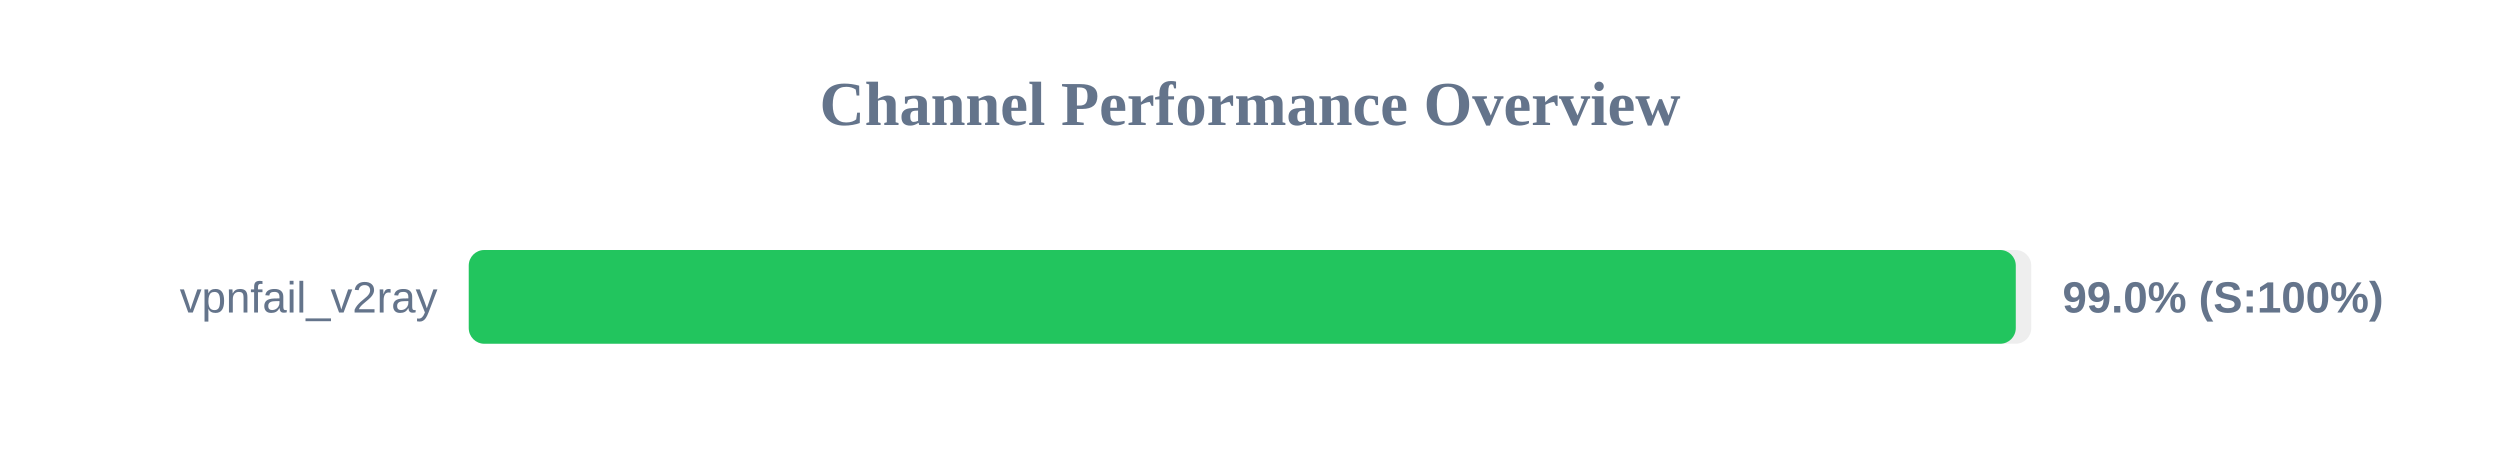
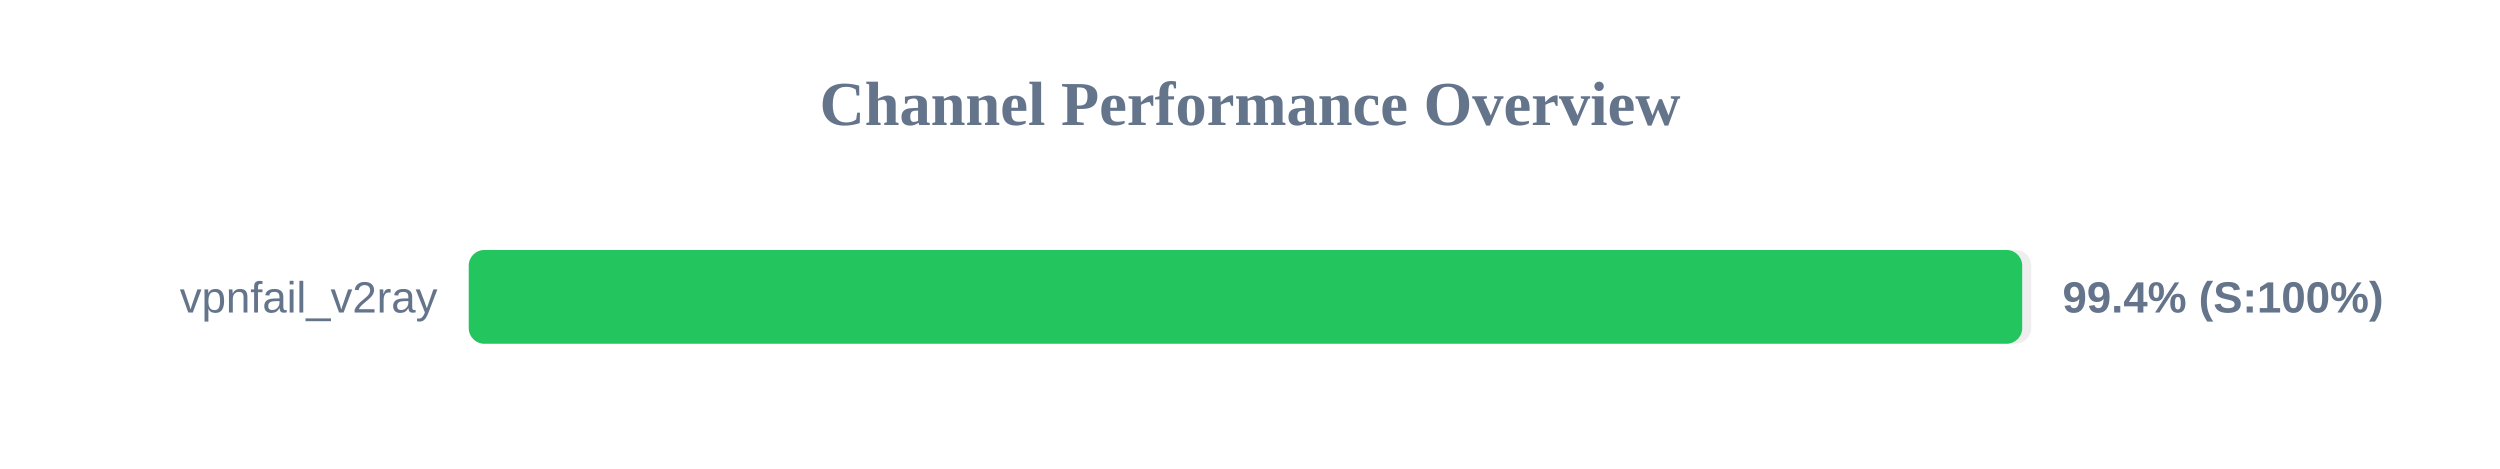
<svg xmlns="http://www.w3.org/2000/svg" width="800" height="150" version="1.1">
  <style>
        .row { font: 14px Arial; fill: #64748b; }
        .score { font: bold 14px Arial; fill: #64748b; }
    </style>
  <text x="400" y="40" text-anchor="middle" font-size="20px" font-weight="bold" fill="#64748b">Channel Performance Overview</text>
  <rect x="150" y="80" width="500" height="30" fill="#eee" rx="5" />
-   <rect x="150" y="80" width="495.05" height="30" fill="#22c55e" rx="5" />
+   <rect x="150" y="80" width="497.1" height="30" fill="#22c55e" rx="5" />
  <text x="140" y="100" text-anchor="end" class="row">vpnfail_v2ray</text>
-   <text x="660" y="100" text-anchor="start" class="score">99.0% (S:100%)</text>
+   <text x="660" y="100" text-anchor="start" class="score">99.4% (S:100%)</text>
</svg>
